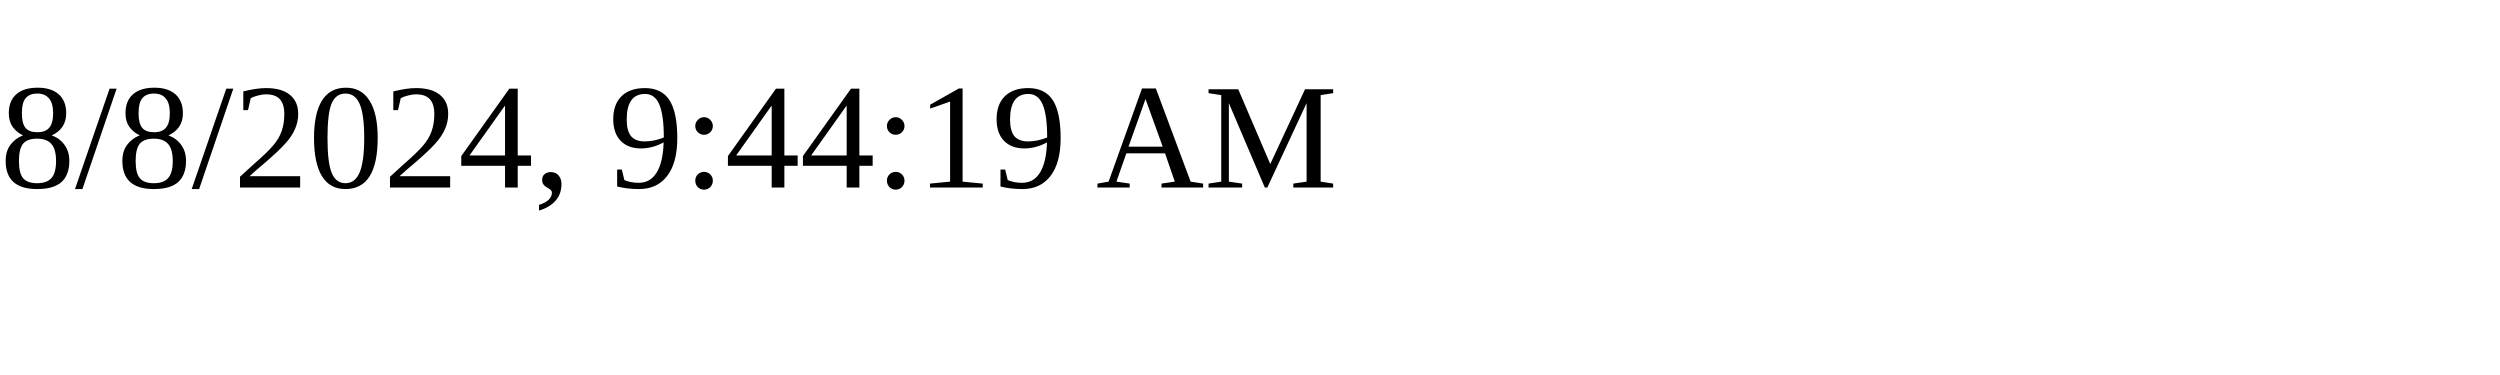
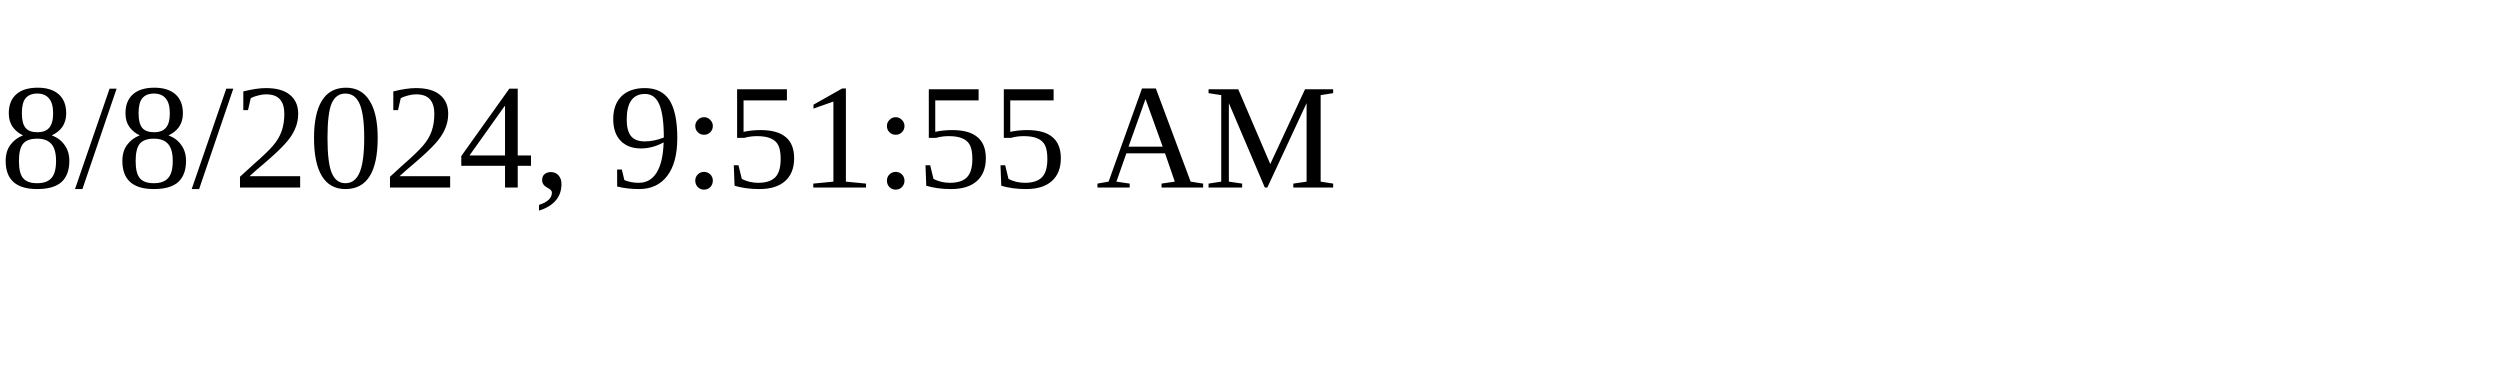
<svg xmlns="http://www.w3.org/2000/svg" height="30" width="200">
-   <text x="0" y="15">8/8/2024, 9:44:19 AM</text>
+   <text x="0" y="15">8/8/2024, 9:51:55 AM</text>
</svg>
